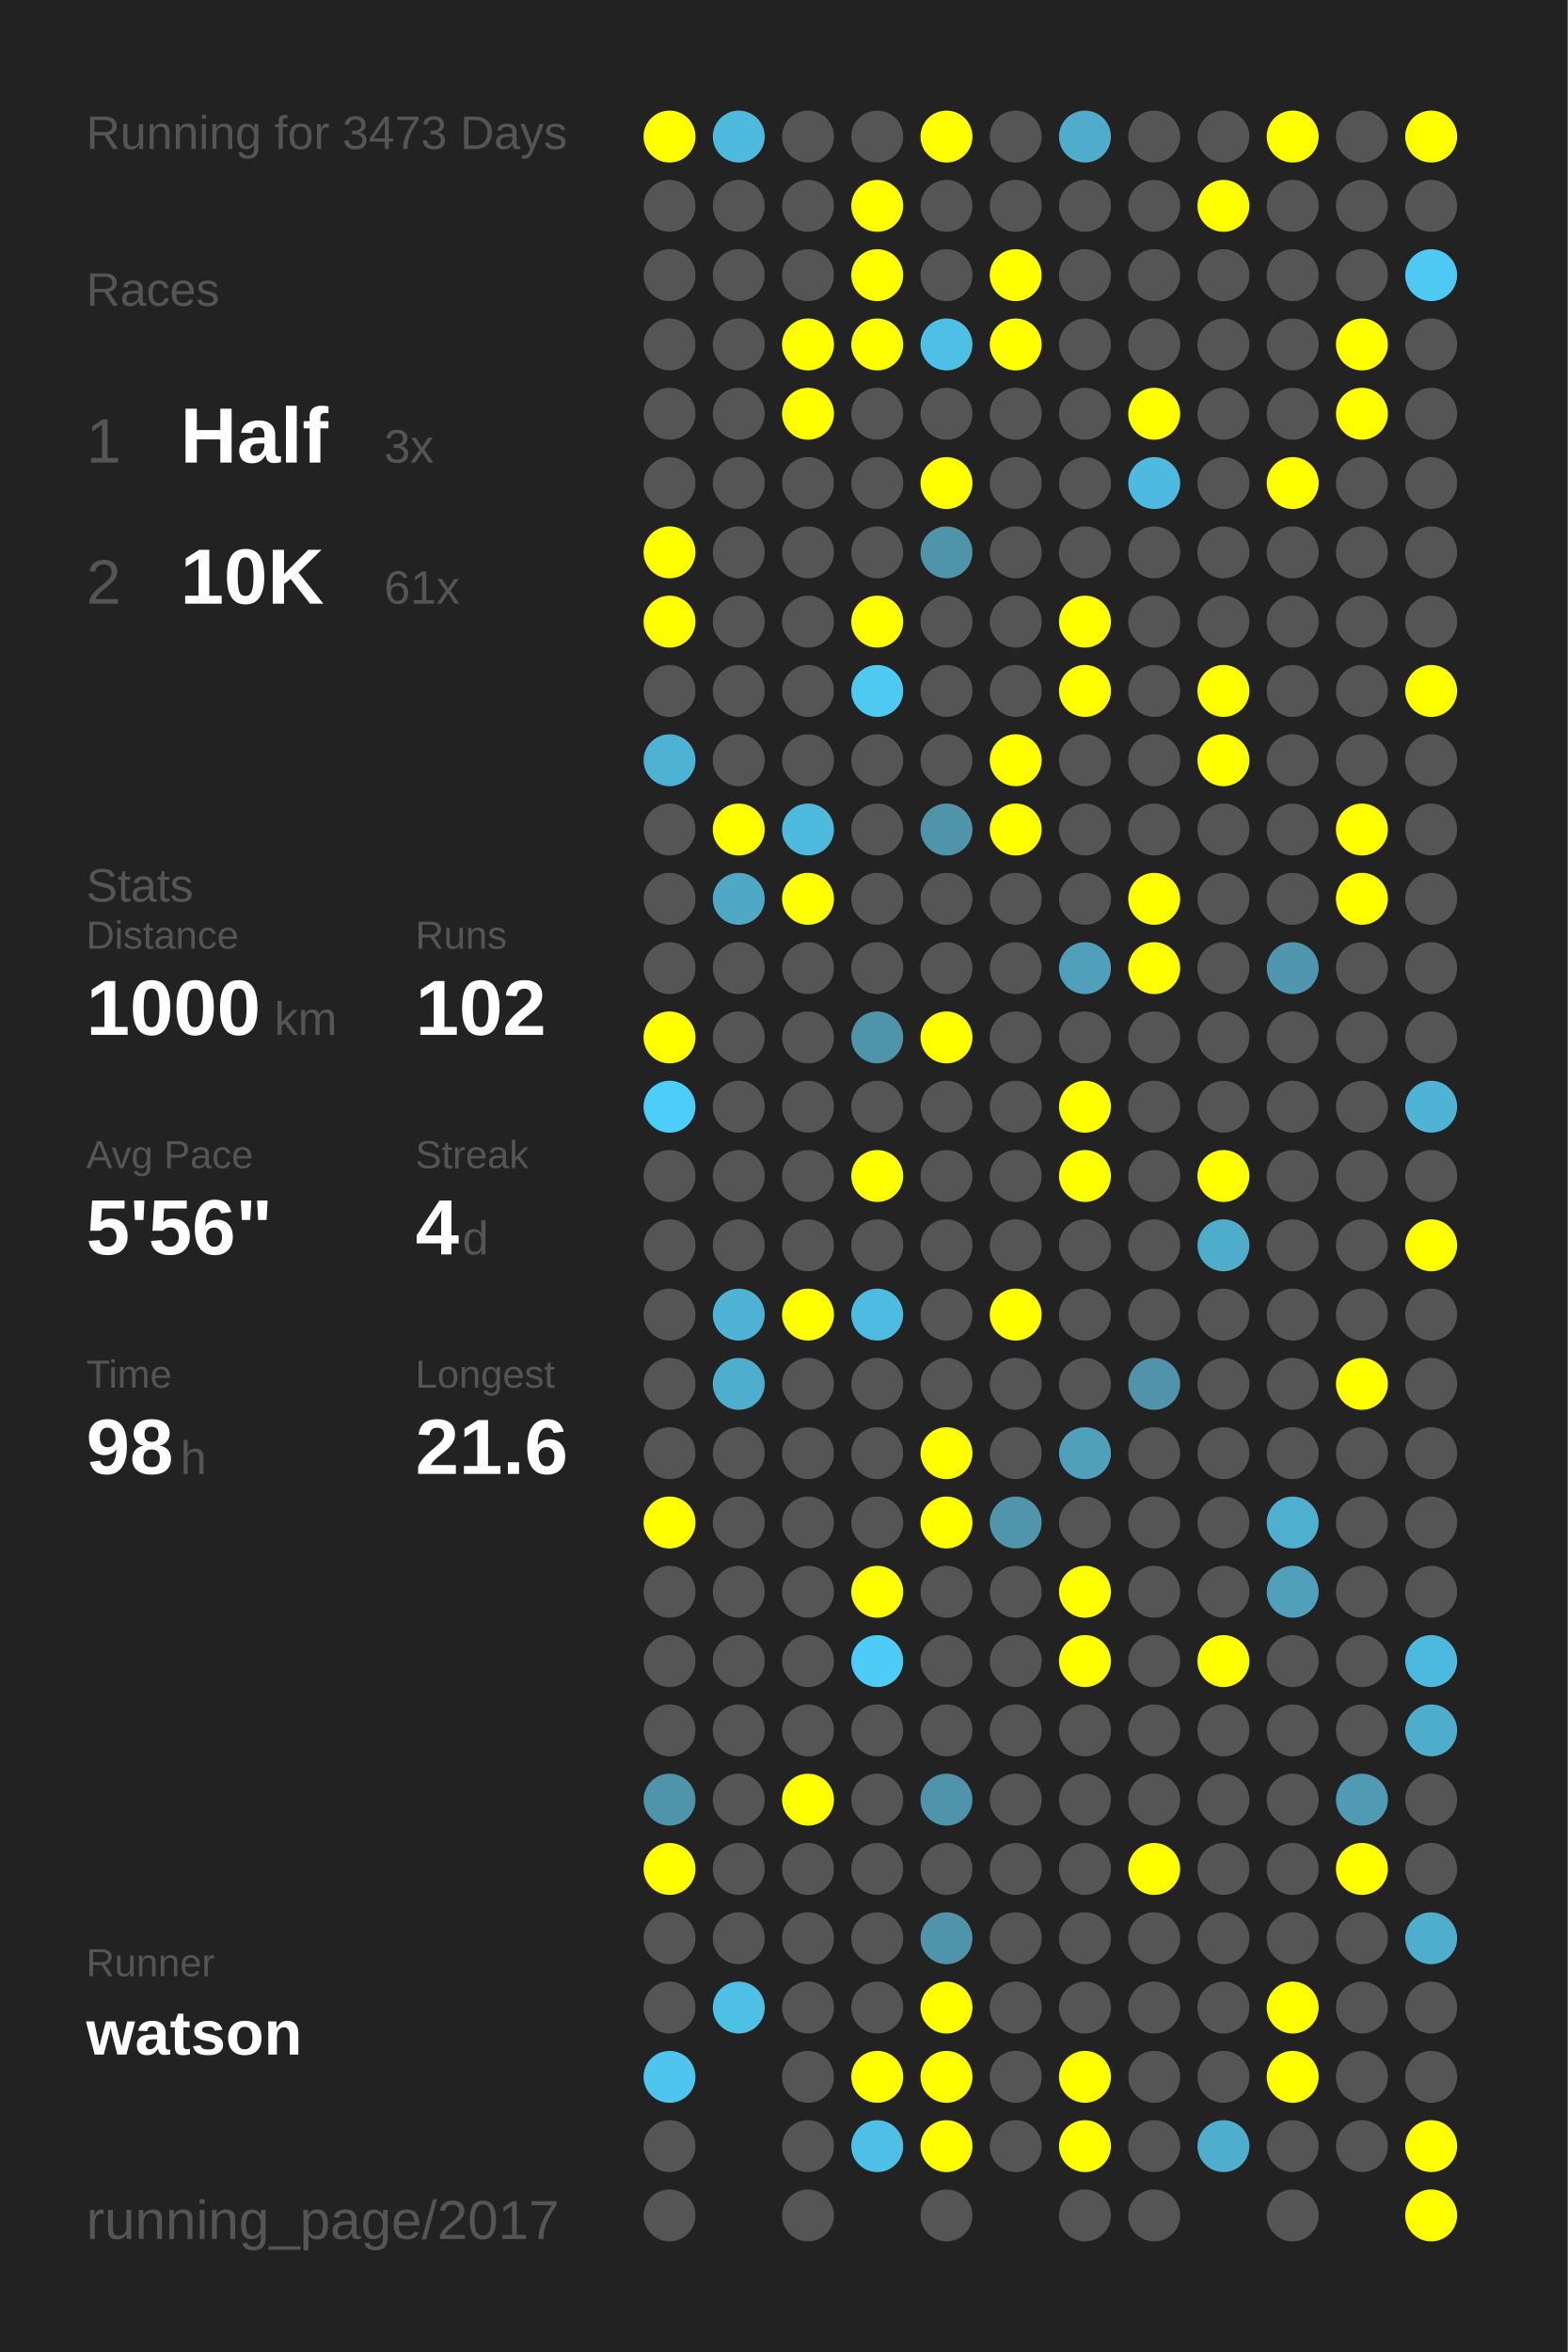
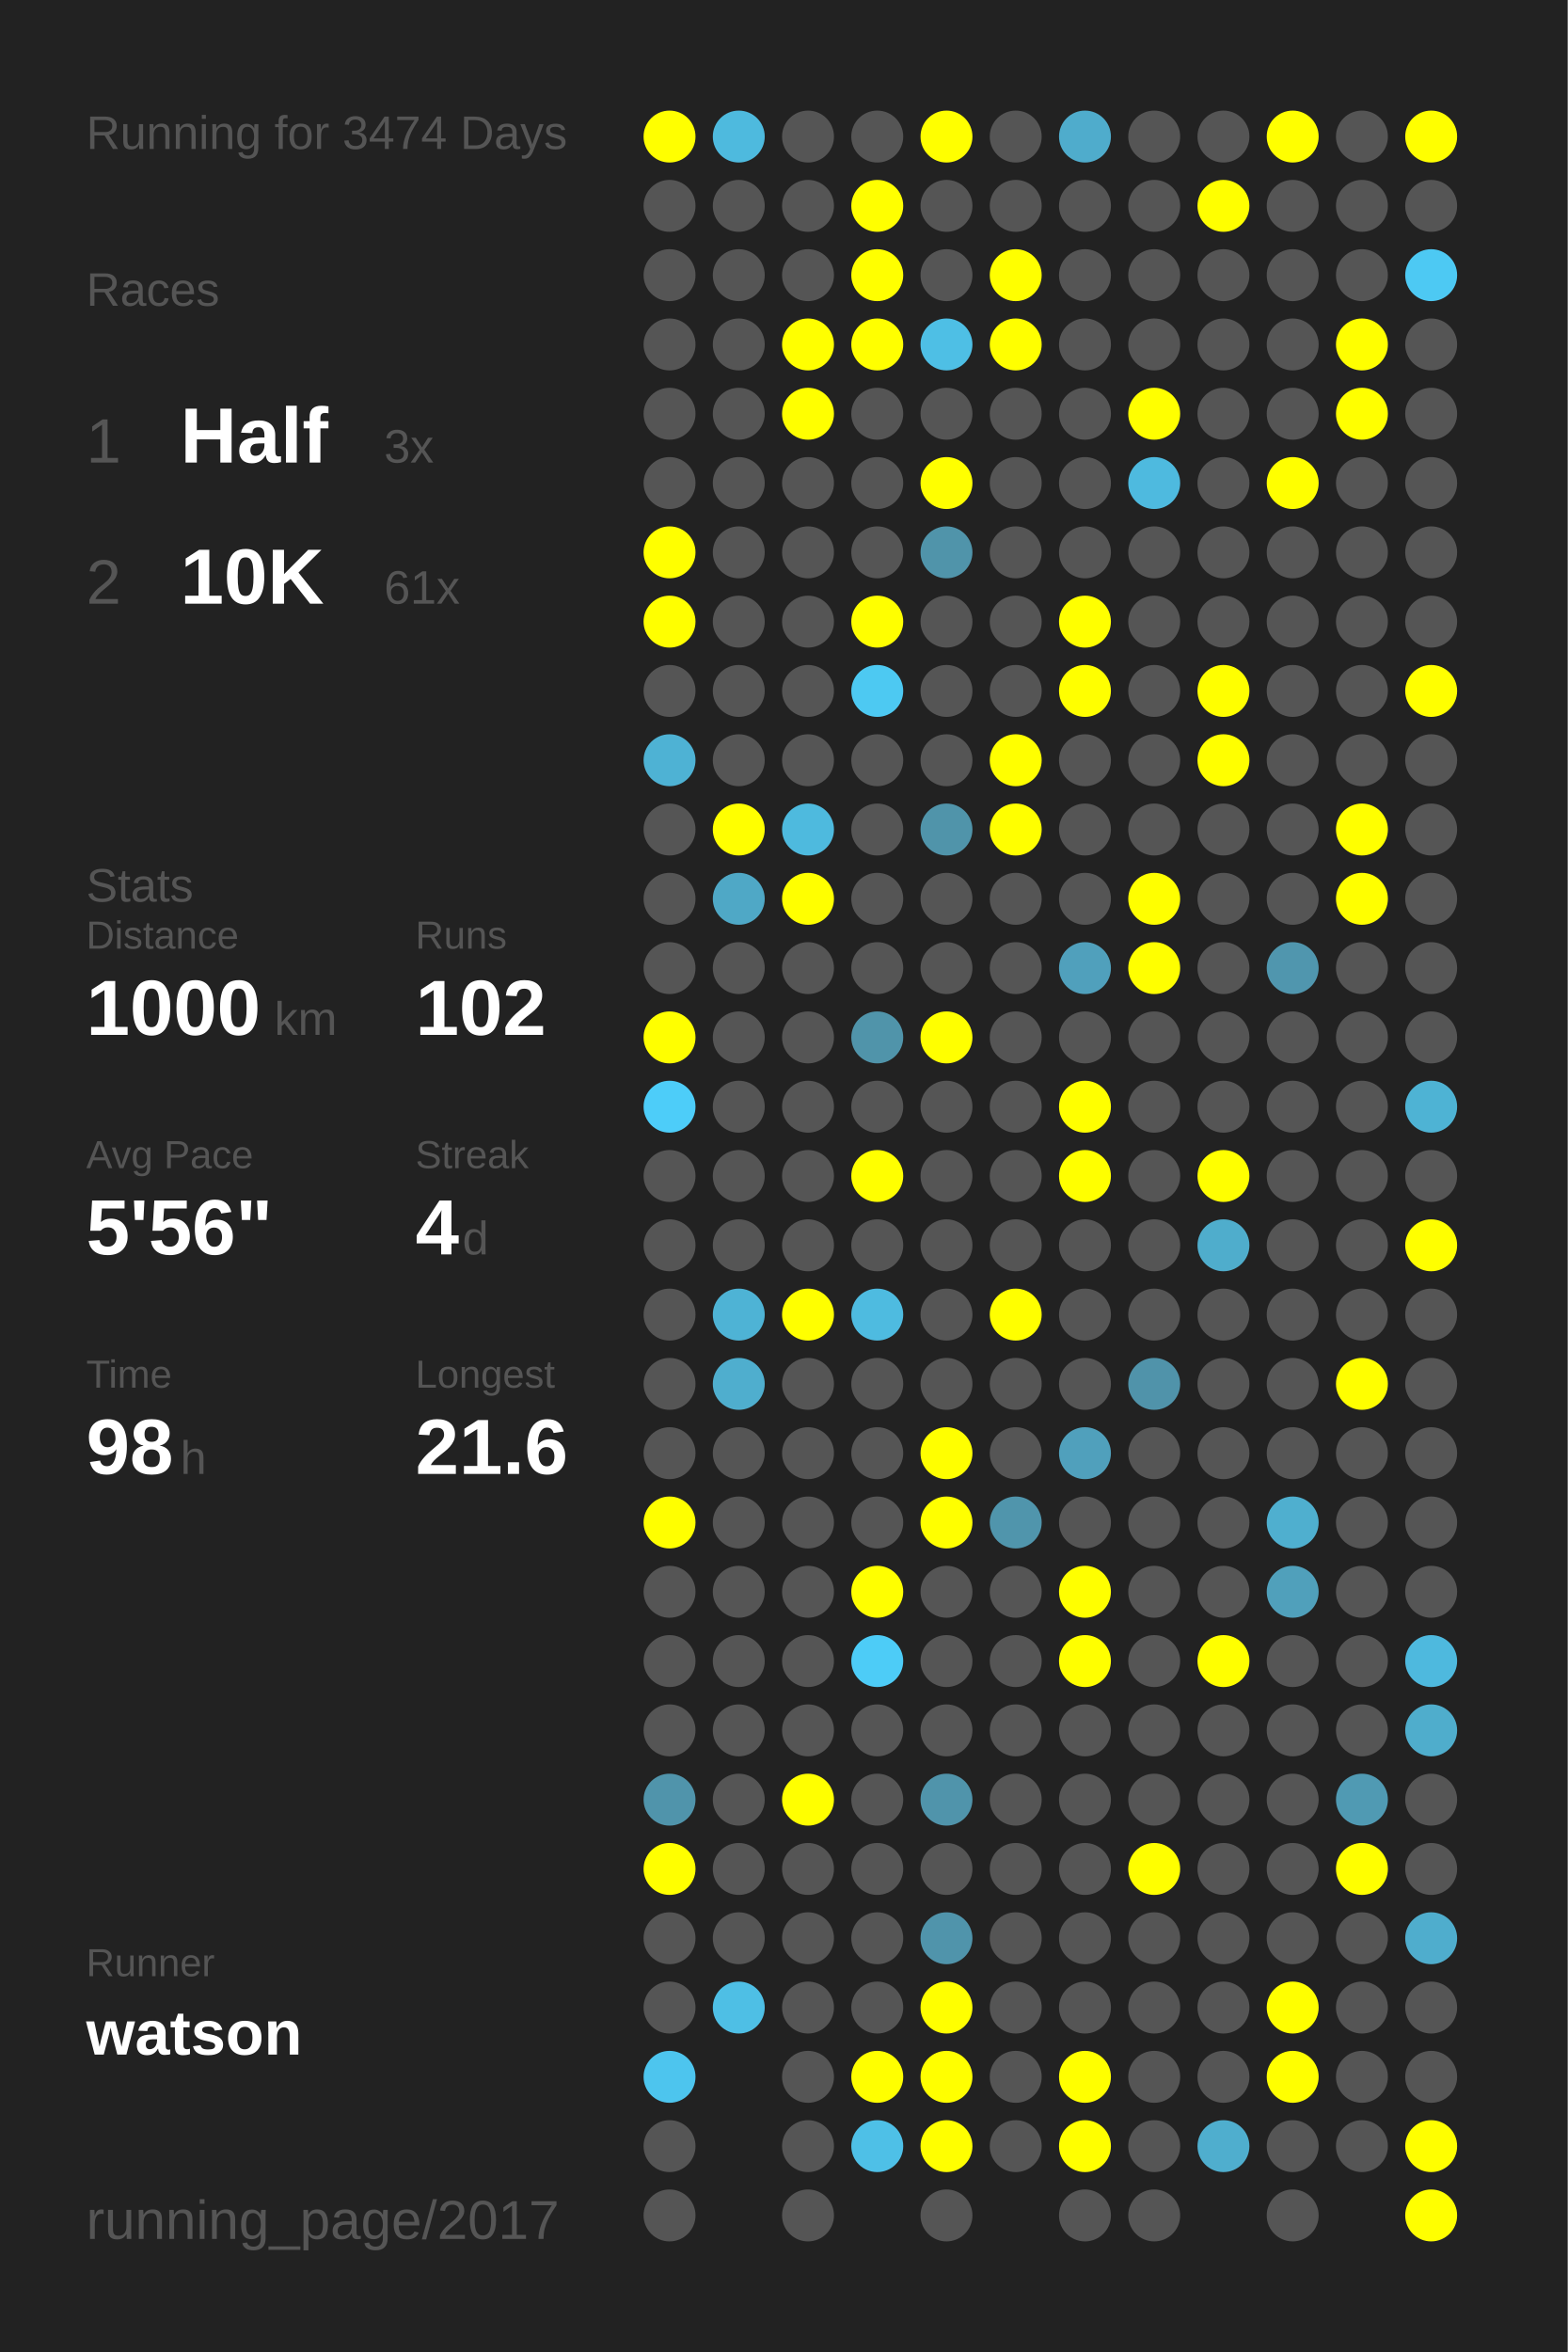
<svg xmlns="http://www.w3.org/2000/svg" baseProfile="full" height="300mm" version="1.1" viewBox="0,0,200,300" width="200mm">
  <defs />
  <rect fill="#222222" height="300" width="200" x="0" y="0" />
-   <text fill="#555555" style="font-size:6px; font-family:Arial;" x="11" y="19">Running for 3473 Days</text>
+   <text fill="#555555" style="font-size:6px; font-family:Arial;" x="11" y="19">Running for 3474 Days</text>
  <text fill="#555555" style="font-size:6px; font-family:Arial;" x="11" y="39">Races</text>
  <text fill="#555555" style="font-size:8px; font-family:Arial;" x="11" y="59">1</text>
  <text fill="#FFFFFF" style="font-size:10px; font-family:Arial; font-weight:bold;" x="23" y="59">Half</text>
  <text fill="#555555" style="font-size:6px; font-family:Arial;" x="49" y="59">3x</text>
  <text fill="#555555" style="font-size:8px; font-family:Arial;" x="11" y="77">2</text>
  <text fill="#FFFFFF" style="font-size:10px; font-family:Arial; font-weight:bold;" x="23" y="77">10K</text>
  <text fill="#555555" style="font-size:6px; font-family:Arial;" x="49" y="77">61x</text>
  <text fill="#555555" style="font-size:6px; font-family:Arial;" x="11" y="115">Stats</text>
  <text fill="#555555" style="font-size:5px; font-family:Arial;" x="11" y="121">Distance</text>
  <text fill="#FFFFFF" style="font-size:10px; font-family:Arial; font-weight:bold;" x="11" y="132">1000</text>
  <text fill="#555555" style="font-size:6px; font-family:Arial;" x="35" y="132">km</text>
  <text fill="#555555" style="font-size:5px; font-family:Arial;" x="53" y="121">Runs</text>
  <text fill="#FFFFFF" style="font-size:10px; font-family:Arial; font-weight:bold;" x="53" y="132">102</text>
  <text fill="#555555" style="font-size:5px; font-family:Arial;" x="11" y="149">Avg Pace</text>
  <text fill="#FFFFFF" style="font-size:10px; font-family:Arial; font-weight:bold;" x="11" y="160">5'56"</text>
  <text fill="#555555" style="font-size:5px; font-family:Arial;" x="53" y="149">Streak</text>
  <text fill="#FFFFFF" style="font-size:10px; font-family:Arial; font-weight:bold;" x="53" y="160">4</text>
  <text fill="#555555" style="font-size:6px; font-family:Arial;" x="59" y="160">d</text>
  <text fill="#555555" style="font-size:5px; font-family:Arial;" x="11" y="177">Time</text>
  <text fill="#FFFFFF" style="font-size:10px; font-family:Arial; font-weight:bold;" x="11" y="188">98</text>
  <text fill="#555555" style="font-size:6px; font-family:Arial;" x="23" y="188">h</text>
  <text fill="#555555" style="font-size:5px; font-family:Arial;" x="53" y="177">Longest</text>
  <text fill="#FFFFFF" style="font-size:10px; font-family:Arial; font-weight:bold;" x="53" y="188">21.6</text>
  <text fill="#555555" style="font-size:5px; font-family:Arial;" x="11" y="252.065">Runner</text>
  <text fill="#FFFFFF" style="font-size:8px; font-family:Arial; font-weight:bold;" x="11" y="262.065">watson</text>
  <text fill="#555555" style="font-size:7px; font-family:Arial;" x="11" y="285.581">running_page/2017</text>
  <circle cx="85.417" cy="17.419" fill="#FFFF00" r="3.312" />
  <circle cx="85.417" cy="26.258" fill="#555555" r="3.312" />
  <circle cx="85.417" cy="35.097" fill="#555555" r="3.312" />
  <circle cx="85.417" cy="43.935" fill="#555555" r="3.312" />
  <circle cx="85.417" cy="52.774" fill="#555555" r="3.312" />
  <circle cx="85.417" cy="61.613" fill="#555555" r="3.312" />
  <circle cx="85.417" cy="70.452" fill="#FFFF00" r="3.312" />
  <circle cx="85.417" cy="79.29" fill="#FFFF00" r="3.312" />
  <circle cx="85.417" cy="88.129" fill="#555555" r="3.312" />
  <circle cx="85.417" cy="96.968" fill="#4eb2d4" r="3.312" />
  <circle cx="85.417" cy="105.806" fill="#555555" r="3.312" />
  <circle cx="85.417" cy="114.645" fill="#555555" r="3.312" />
  <circle cx="85.417" cy="123.484" fill="#555555" r="3.312" />
  <circle cx="85.417" cy="132.323" fill="#FFFF00" r="3.312" />
  <circle cx="85.417" cy="141.161" fill="#4dcdf9" r="3.312" />
  <circle cx="85.417" cy="150" fill="#555555" r="3.312" />
  <circle cx="85.417" cy="158.839" fill="#555555" r="3.312" />
  <circle cx="85.417" cy="167.677" fill="#555555" r="3.312" />
  <circle cx="85.417" cy="176.516" fill="#555555" r="3.312" />
  <circle cx="85.417" cy="185.355" fill="#555555" r="3.312" />
  <circle cx="85.417" cy="194.194" fill="#FFFF00" r="3.312" />
  <circle cx="85.417" cy="203.032" fill="#555555" r="3.312" />
  <circle cx="85.417" cy="211.871" fill="#555555" r="3.312" />
  <circle cx="85.417" cy="220.71" fill="#555555" r="3.312" />
  <circle cx="85.417" cy="229.548" fill="#5094ab" r="3.312" />
  <circle cx="85.417" cy="238.387" fill="#FFFF00" r="3.312" />
  <circle cx="85.417" cy="247.226" fill="#555555" r="3.312" />
  <circle cx="85.417" cy="256.065" fill="#555555" r="3.312" />
  <circle cx="85.417" cy="264.903" fill="#4dc5ee" r="3.312" />
  <circle cx="85.417" cy="273.742" fill="#555555" r="3.312" />
  <circle cx="85.417" cy="282.581" fill="#555555" r="3.312" />
  <circle cx="94.25" cy="17.419" fill="#4ebade" r="3.312" />
  <circle cx="94.25" cy="26.258" fill="#555555" r="3.312" />
  <circle cx="94.25" cy="35.097" fill="#555555" r="3.312" />
  <circle cx="94.25" cy="43.935" fill="#555555" r="3.312" />
  <circle cx="94.25" cy="52.774" fill="#555555" r="3.312" />
  <circle cx="94.25" cy="61.613" fill="#555555" r="3.312" />
  <circle cx="94.25" cy="70.452" fill="#555555" r="3.312" />
  <circle cx="94.25" cy="79.29" fill="#555555" r="3.312" />
  <circle cx="94.25" cy="88.129" fill="#555555" r="3.312" />
  <circle cx="94.25" cy="96.968" fill="#555555" r="3.312" />
  <circle cx="94.25" cy="105.806" fill="#FFFF00" r="3.312" />
  <circle cx="94.25" cy="114.645" fill="#4fa8c6" r="3.312" />
  <circle cx="94.25" cy="123.484" fill="#555555" r="3.312" />
  <circle cx="94.25" cy="132.323" fill="#555555" r="3.312" />
  <circle cx="94.25" cy="141.161" fill="#555555" r="3.312" />
  <circle cx="94.25" cy="150" fill="#555555" r="3.312" />
  <circle cx="94.25" cy="158.839" fill="#555555" r="3.312" />
  <circle cx="94.25" cy="167.677" fill="#4eb3d5" r="3.312" />
  <circle cx="94.25" cy="176.516" fill="#4faece" r="3.312" />
  <circle cx="94.25" cy="185.355" fill="#555555" r="3.312" />
  <circle cx="94.25" cy="194.194" fill="#555555" r="3.312" />
  <circle cx="94.25" cy="203.032" fill="#555555" r="3.312" />
  <circle cx="94.25" cy="211.871" fill="#555555" r="3.312" />
  <circle cx="94.25" cy="220.71" fill="#555555" r="3.312" />
  <circle cx="94.25" cy="229.548" fill="#555555" r="3.312" />
  <circle cx="94.25" cy="238.387" fill="#555555" r="3.312" />
  <circle cx="94.25" cy="247.226" fill="#555555" r="3.312" />
  <circle cx="94.25" cy="256.065" fill="#4ebfe5" r="3.312" />
  <circle cx="103.083" cy="17.419" fill="#555555" r="3.312" />
  <circle cx="103.083" cy="26.258" fill="#555555" r="3.312" />
  <circle cx="103.083" cy="35.097" fill="#555555" r="3.312" />
  <circle cx="103.083" cy="43.935" fill="#FFFF00" r="3.312" />
  <circle cx="103.083" cy="52.774" fill="#FFFF00" r="3.312" />
  <circle cx="103.083" cy="61.613" fill="#555555" r="3.312" />
  <circle cx="103.083" cy="70.452" fill="#555555" r="3.312" />
  <circle cx="103.083" cy="79.29" fill="#555555" r="3.312" />
  <circle cx="103.083" cy="88.129" fill="#555555" r="3.312" />
  <circle cx="103.083" cy="96.968" fill="#555555" r="3.312" />
  <circle cx="103.083" cy="105.806" fill="#4ebade" r="3.312" />
  <circle cx="103.083" cy="114.645" fill="#FFFF00" r="3.312" />
  <circle cx="103.083" cy="123.484" fill="#555555" r="3.312" />
  <circle cx="103.083" cy="132.323" fill="#555555" r="3.312" />
  <circle cx="103.083" cy="141.161" fill="#555555" r="3.312" />
  <circle cx="103.083" cy="150" fill="#555555" r="3.312" />
  <circle cx="103.083" cy="158.839" fill="#555555" r="3.312" />
  <circle cx="103.083" cy="167.677" fill="#FFFF00" r="3.312" />
  <circle cx="103.083" cy="176.516" fill="#555555" r="3.312" />
  <circle cx="103.083" cy="185.355" fill="#555555" r="3.312" />
  <circle cx="103.083" cy="194.194" fill="#555555" r="3.312" />
  <circle cx="103.083" cy="203.032" fill="#555555" r="3.312" />
  <circle cx="103.083" cy="211.871" fill="#555555" r="3.312" />
  <circle cx="103.083" cy="220.71" fill="#555555" r="3.312" />
  <circle cx="103.083" cy="229.548" fill="#FFFF00" r="3.312" />
  <circle cx="103.083" cy="238.387" fill="#555555" r="3.312" />
  <circle cx="103.083" cy="247.226" fill="#555555" r="3.312" />
  <circle cx="103.083" cy="256.065" fill="#555555" r="3.312" />
  <circle cx="103.083" cy="264.903" fill="#555555" r="3.312" />
  <circle cx="103.083" cy="273.742" fill="#555555" r="3.312" />
  <circle cx="103.083" cy="282.581" fill="#555555" r="3.312" />
  <circle cx="111.917" cy="17.419" fill="#555555" r="3.312" />
  <circle cx="111.917" cy="26.258" fill="#FFFF00" r="3.312" />
  <circle cx="111.917" cy="35.097" fill="#FFFF00" r="3.312" />
  <circle cx="111.917" cy="43.935" fill="#FFFF00" r="3.312" />
  <circle cx="111.917" cy="52.774" fill="#555555" r="3.312" />
  <circle cx="111.917" cy="61.613" fill="#555555" r="3.312" />
  <circle cx="111.917" cy="70.452" fill="#555555" r="3.312" />
  <circle cx="111.917" cy="79.29" fill="#FFFF00" r="3.312" />
  <circle cx="111.917" cy="88.129" fill="#4dc9f2" r="3.312" />
  <circle cx="111.917" cy="96.968" fill="#555555" r="3.312" />
  <circle cx="111.917" cy="105.806" fill="#555555" r="3.312" />
  <circle cx="111.917" cy="114.645" fill="#555555" r="3.312" />
  <circle cx="111.917" cy="123.484" fill="#555555" r="3.312" />
  <circle cx="111.917" cy="132.323" fill="#5094aa" r="3.312" />
  <circle cx="111.917" cy="141.161" fill="#555555" r="3.312" />
  <circle cx="111.917" cy="150" fill="#FFFF00" r="3.312" />
  <circle cx="111.917" cy="158.839" fill="#555555" r="3.312" />
  <circle cx="111.917" cy="167.677" fill="#4ebbe0" r="3.312" />
  <circle cx="111.917" cy="176.516" fill="#555555" r="3.312" />
  <circle cx="111.917" cy="185.355" fill="#555555" r="3.312" />
  <circle cx="111.917" cy="194.194" fill="#555555" r="3.312" />
  <circle cx="111.917" cy="203.032" fill="#FFFF00" r="3.312" />
  <circle cx="111.917" cy="211.871" fill="#4dccf7" r="3.312" />
  <circle cx="111.917" cy="220.71" fill="#555555" r="3.312" />
  <circle cx="111.917" cy="229.548" fill="#555555" r="3.312" />
  <circle cx="111.917" cy="238.387" fill="#555555" r="3.312" />
  <circle cx="111.917" cy="247.226" fill="#555555" r="3.312" />
  <circle cx="111.917" cy="256.065" fill="#555555" r="3.312" />
  <circle cx="111.917" cy="264.903" fill="#FFFF00" r="3.312" />
  <circle cx="111.917" cy="273.742" fill="#4ec0e7" r="3.312" />
  <circle cx="120.75" cy="17.419" fill="#FFFF00" r="3.312" />
  <circle cx="120.75" cy="26.258" fill="#555555" r="3.312" />
  <circle cx="120.75" cy="35.097" fill="#555555" r="3.312" />
  <circle cx="120.75" cy="43.935" fill="#4ebfe5" r="3.312" />
  <circle cx="120.75" cy="52.774" fill="#555555" r="3.312" />
  <circle cx="120.75" cy="61.613" fill="#FFFF00" r="3.312" />
  <circle cx="120.75" cy="70.452" fill="#5094aa" r="3.312" />
  <circle cx="120.75" cy="79.29" fill="#555555" r="3.312" />
  <circle cx="120.75" cy="88.129" fill="#555555" r="3.312" />
  <circle cx="120.75" cy="96.968" fill="#555555" r="3.312" />
  <circle cx="120.75" cy="105.806" fill="#5094aa" r="3.312" />
  <circle cx="120.75" cy="114.645" fill="#555555" r="3.312" />
  <circle cx="120.75" cy="123.484" fill="#555555" r="3.312" />
  <circle cx="120.75" cy="132.323" fill="#FFFF00" r="3.312" />
  <circle cx="120.75" cy="141.161" fill="#555555" r="3.312" />
  <circle cx="120.75" cy="150" fill="#555555" r="3.312" />
  <circle cx="120.75" cy="158.839" fill="#555555" r="3.312" />
  <circle cx="120.75" cy="167.677" fill="#555555" r="3.312" />
  <circle cx="120.75" cy="176.516" fill="#555555" r="3.312" />
  <circle cx="120.75" cy="185.355" fill="#FFFF00" r="3.312" />
  <circle cx="120.75" cy="194.194" fill="#FFFF00" r="3.312" />
  <circle cx="120.75" cy="203.032" fill="#555555" r="3.312" />
  <circle cx="120.75" cy="211.871" fill="#555555" r="3.312" />
  <circle cx="120.75" cy="220.71" fill="#555555" r="3.312" />
  <circle cx="120.75" cy="229.548" fill="#5094ab" r="3.312" />
  <circle cx="120.75" cy="238.387" fill="#555555" r="3.312" />
  <circle cx="120.75" cy="247.226" fill="#5094ab" r="3.312" />
  <circle cx="120.75" cy="256.065" fill="#FFFF00" r="3.312" />
  <circle cx="120.75" cy="264.903" fill="#FFFF00" r="3.312" />
  <circle cx="120.75" cy="273.742" fill="#FFFF00" r="3.312" />
  <circle cx="120.75" cy="282.581" fill="#555555" r="3.312" />
  <circle cx="129.583" cy="17.419" fill="#555555" r="3.312" />
  <circle cx="129.583" cy="26.258" fill="#555555" r="3.312" />
  <circle cx="129.583" cy="35.097" fill="#FFFF00" r="3.312" />
  <circle cx="129.583" cy="43.935" fill="#FFFF00" r="3.312" />
  <circle cx="129.583" cy="52.774" fill="#555555" r="3.312" />
  <circle cx="129.583" cy="61.613" fill="#555555" r="3.312" />
  <circle cx="129.583" cy="70.452" fill="#555555" r="3.312" />
  <circle cx="129.583" cy="79.29" fill="#555555" r="3.312" />
  <circle cx="129.583" cy="88.129" fill="#555555" r="3.312" />
  <circle cx="129.583" cy="96.968" fill="#FFFF00" r="3.312" />
  <circle cx="129.583" cy="105.806" fill="#FFFF00" r="3.312" />
  <circle cx="129.583" cy="114.645" fill="#555555" r="3.312" />
  <circle cx="129.583" cy="123.484" fill="#555555" r="3.312" />
  <circle cx="129.583" cy="132.323" fill="#555555" r="3.312" />
  <circle cx="129.583" cy="141.161" fill="#555555" r="3.312" />
  <circle cx="129.583" cy="150" fill="#555555" r="3.312" />
  <circle cx="129.583" cy="158.839" fill="#555555" r="3.312" />
  <circle cx="129.583" cy="167.677" fill="#FFFF00" r="3.312" />
  <circle cx="129.583" cy="176.516" fill="#555555" r="3.312" />
  <circle cx="129.583" cy="185.355" fill="#555555" r="3.312" />
  <circle cx="129.583" cy="194.194" fill="#5095ac" r="3.312" />
  <circle cx="129.583" cy="203.032" fill="#555555" r="3.312" />
  <circle cx="129.583" cy="211.871" fill="#555555" r="3.312" />
  <circle cx="129.583" cy="220.71" fill="#555555" r="3.312" />
  <circle cx="129.583" cy="229.548" fill="#555555" r="3.312" />
  <circle cx="129.583" cy="238.387" fill="#555555" r="3.312" />
  <circle cx="129.583" cy="247.226" fill="#555555" r="3.312" />
  <circle cx="129.583" cy="256.065" fill="#555555" r="3.312" />
  <circle cx="129.583" cy="264.903" fill="#555555" r="3.312" />
  <circle cx="129.583" cy="273.742" fill="#555555" r="3.312" />
  <circle cx="138.417" cy="17.419" fill="#4faccc" r="3.312" />
  <circle cx="138.417" cy="26.258" fill="#555555" r="3.312" />
  <circle cx="138.417" cy="35.097" fill="#555555" r="3.312" />
  <circle cx="138.417" cy="43.935" fill="#555555" r="3.312" />
  <circle cx="138.417" cy="52.774" fill="#555555" r="3.312" />
  <circle cx="138.417" cy="61.613" fill="#555555" r="3.312" />
  <circle cx="138.417" cy="70.452" fill="#555555" r="3.312" />
  <circle cx="138.417" cy="79.29" fill="#FFFF00" r="3.312" />
  <circle cx="138.417" cy="88.129" fill="#FFFF00" r="3.312" />
  <circle cx="138.417" cy="96.968" fill="#555555" r="3.312" />
  <circle cx="138.417" cy="105.806" fill="#555555" r="3.312" />
  <circle cx="138.417" cy="114.645" fill="#555555" r="3.312" />
  <circle cx="138.417" cy="123.484" fill="#50a0bc" r="3.312" />
  <circle cx="138.417" cy="132.323" fill="#555555" r="3.312" />
  <circle cx="138.417" cy="141.161" fill="#FFFF00" r="3.312" />
  <circle cx="138.417" cy="150" fill="#FFFF00" r="3.312" />
  <circle cx="138.417" cy="158.839" fill="#555555" r="3.312" />
  <circle cx="138.417" cy="167.677" fill="#555555" r="3.312" />
  <circle cx="138.417" cy="176.516" fill="#555555" r="3.312" />
  <circle cx="138.417" cy="185.355" fill="#50a0bc" r="3.312" />
  <circle cx="138.417" cy="194.194" fill="#555555" r="3.312" />
  <circle cx="138.417" cy="203.032" fill="#FFFF00" r="3.312" />
  <circle cx="138.417" cy="211.871" fill="#FFFF00" r="3.312" />
  <circle cx="138.417" cy="220.71" fill="#555555" r="3.312" />
  <circle cx="138.417" cy="229.548" fill="#555555" r="3.312" />
  <circle cx="138.417" cy="238.387" fill="#555555" r="3.312" />
  <circle cx="138.417" cy="247.226" fill="#555555" r="3.312" />
  <circle cx="138.417" cy="256.065" fill="#555555" r="3.312" />
  <circle cx="138.417" cy="264.903" fill="#FFFF00" r="3.312" />
  <circle cx="138.417" cy="273.742" fill="#FFFF00" r="3.312" />
  <circle cx="138.417" cy="282.581" fill="#555555" r="3.312" />
  <circle cx="147.25" cy="17.419" fill="#555555" r="3.312" />
  <circle cx="147.25" cy="26.258" fill="#555555" r="3.312" />
  <circle cx="147.25" cy="35.097" fill="#555555" r="3.312" />
  <circle cx="147.25" cy="43.935" fill="#555555" r="3.312" />
  <circle cx="147.25" cy="52.774" fill="#FFFF00" r="3.312" />
  <circle cx="147.25" cy="61.613" fill="#4ebadf" r="3.312" />
  <circle cx="147.25" cy="70.452" fill="#555555" r="3.312" />
  <circle cx="147.25" cy="79.29" fill="#555555" r="3.312" />
  <circle cx="147.25" cy="88.129" fill="#555555" r="3.312" />
  <circle cx="147.25" cy="96.968" fill="#555555" r="3.312" />
  <circle cx="147.25" cy="105.806" fill="#555555" r="3.312" />
  <circle cx="147.25" cy="114.645" fill="#FFFF00" r="3.312" />
  <circle cx="147.25" cy="123.484" fill="#FFFF00" r="3.312" />
  <circle cx="147.25" cy="132.323" fill="#555555" r="3.312" />
  <circle cx="147.25" cy="141.161" fill="#555555" r="3.312" />
  <circle cx="147.25" cy="150" fill="#555555" r="3.312" />
  <circle cx="147.25" cy="158.839" fill="#555555" r="3.312" />
  <circle cx="147.25" cy="167.677" fill="#555555" r="3.312" />
  <circle cx="147.25" cy="176.516" fill="#5093aa" r="3.312" />
  <circle cx="147.25" cy="185.355" fill="#555555" r="3.312" />
  <circle cx="147.25" cy="194.194" fill="#555555" r="3.312" />
  <circle cx="147.25" cy="203.032" fill="#555555" r="3.312" />
  <circle cx="147.25" cy="211.871" fill="#555555" r="3.312" />
  <circle cx="147.25" cy="220.71" fill="#555555" r="3.312" />
  <circle cx="147.25" cy="229.548" fill="#555555" r="3.312" />
  <circle cx="147.25" cy="238.387" fill="#FFFF00" r="3.312" />
  <circle cx="147.25" cy="247.226" fill="#555555" r="3.312" />
  <circle cx="147.25" cy="256.065" fill="#555555" r="3.312" />
  <circle cx="147.25" cy="264.903" fill="#555555" r="3.312" />
  <circle cx="147.25" cy="273.742" fill="#555555" r="3.312" />
  <circle cx="147.25" cy="282.581" fill="#555555" r="3.312" />
  <circle cx="156.083" cy="17.419" fill="#555555" r="3.312" />
  <circle cx="156.083" cy="26.258" fill="#FFFF00" r="3.312" />
  <circle cx="156.083" cy="35.097" fill="#555555" r="3.312" />
  <circle cx="156.083" cy="43.935" fill="#555555" r="3.312" />
  <circle cx="156.083" cy="52.774" fill="#555555" r="3.312" />
  <circle cx="156.083" cy="61.613" fill="#555555" r="3.312" />
  <circle cx="156.083" cy="70.452" fill="#555555" r="3.312" />
  <circle cx="156.083" cy="79.29" fill="#555555" r="3.312" />
  <circle cx="156.083" cy="88.129" fill="#FFFF00" r="3.312" />
  <circle cx="156.083" cy="96.968" fill="#FFFF00" r="3.312" />
  <circle cx="156.083" cy="105.806" fill="#555555" r="3.312" />
  <circle cx="156.083" cy="114.645" fill="#555555" r="3.312" />
  <circle cx="156.083" cy="123.484" fill="#555555" r="3.312" />
  <circle cx="156.083" cy="132.323" fill="#555555" r="3.312" />
  <circle cx="156.083" cy="141.161" fill="#555555" r="3.312" />
  <circle cx="156.083" cy="150" fill="#FFFF00" r="3.312" />
  <circle cx="156.083" cy="158.839" fill="#4fadcc" r="3.312" />
  <circle cx="156.083" cy="167.677" fill="#555555" r="3.312" />
  <circle cx="156.083" cy="176.516" fill="#555555" r="3.312" />
  <circle cx="156.083" cy="185.355" fill="#555555" r="3.312" />
  <circle cx="156.083" cy="194.194" fill="#555555" r="3.312" />
  <circle cx="156.083" cy="203.032" fill="#555555" r="3.312" />
  <circle cx="156.083" cy="211.871" fill="#FFFF00" r="3.312" />
  <circle cx="156.083" cy="220.71" fill="#555555" r="3.312" />
  <circle cx="156.083" cy="229.548" fill="#555555" r="3.312" />
  <circle cx="156.083" cy="238.387" fill="#555555" r="3.312" />
  <circle cx="156.083" cy="247.226" fill="#555555" r="3.312" />
  <circle cx="156.083" cy="256.065" fill="#555555" r="3.312" />
  <circle cx="156.083" cy="264.903" fill="#555555" r="3.312" />
  <circle cx="156.083" cy="273.742" fill="#4faece" r="3.312" />
  <circle cx="164.917" cy="17.419" fill="#FFFF00" r="3.312" />
  <circle cx="164.917" cy="26.258" fill="#555555" r="3.312" />
  <circle cx="164.917" cy="35.097" fill="#555555" r="3.312" />
  <circle cx="164.917" cy="43.935" fill="#555555" r="3.312" />
  <circle cx="164.917" cy="52.774" fill="#555555" r="3.312" />
  <circle cx="164.917" cy="61.613" fill="#FFFF00" r="3.312" />
  <circle cx="164.917" cy="70.452" fill="#555555" r="3.312" />
  <circle cx="164.917" cy="79.29" fill="#555555" r="3.312" />
  <circle cx="164.917" cy="88.129" fill="#555555" r="3.312" />
  <circle cx="164.917" cy="96.968" fill="#555555" r="3.312" />
  <circle cx="164.917" cy="105.806" fill="#555555" r="3.312" />
  <circle cx="164.917" cy="114.645" fill="#555555" r="3.312" />
  <circle cx="164.917" cy="123.484" fill="#5096ae" r="3.312" />
  <circle cx="164.917" cy="132.323" fill="#555555" r="3.312" />
  <circle cx="164.917" cy="141.161" fill="#555555" r="3.312" />
  <circle cx="164.917" cy="150" fill="#555555" r="3.312" />
  <circle cx="164.917" cy="158.839" fill="#555555" r="3.312" />
  <circle cx="164.917" cy="167.677" fill="#555555" r="3.312" />
  <circle cx="164.917" cy="176.516" fill="#555555" r="3.312" />
  <circle cx="164.917" cy="185.355" fill="#555555" r="3.312" />
  <circle cx="164.917" cy="194.194" fill="#4fafcf" r="3.312" />
  <circle cx="164.917" cy="203.032" fill="#50a0bb" r="3.312" />
  <circle cx="164.917" cy="211.871" fill="#555555" r="3.312" />
  <circle cx="164.917" cy="220.71" fill="#555555" r="3.312" />
  <circle cx="164.917" cy="229.548" fill="#555555" r="3.312" />
  <circle cx="164.917" cy="238.387" fill="#555555" r="3.312" />
  <circle cx="164.917" cy="247.226" fill="#555555" r="3.312" />
  <circle cx="164.917" cy="256.065" fill="#FFFF00" r="3.312" />
  <circle cx="164.917" cy="264.903" fill="#FFFF00" r="3.312" />
  <circle cx="164.917" cy="273.742" fill="#555555" r="3.312" />
  <circle cx="164.917" cy="282.581" fill="#555555" r="3.312" />
  <circle cx="173.75" cy="17.419" fill="#555555" r="3.312" />
  <circle cx="173.75" cy="26.258" fill="#555555" r="3.312" />
  <circle cx="173.75" cy="35.097" fill="#555555" r="3.312" />
  <circle cx="173.75" cy="43.935" fill="#FFFF00" r="3.312" />
  <circle cx="173.75" cy="52.774" fill="#FFFF00" r="3.312" />
  <circle cx="173.75" cy="61.613" fill="#555555" r="3.312" />
  <circle cx="173.75" cy="70.452" fill="#555555" r="3.312" />
  <circle cx="173.75" cy="79.29" fill="#555555" r="3.312" />
  <circle cx="173.75" cy="88.129" fill="#555555" r="3.312" />
  <circle cx="173.75" cy="96.968" fill="#555555" r="3.312" />
  <circle cx="173.75" cy="105.806" fill="#FFFF00" r="3.312" />
  <circle cx="173.75" cy="114.645" fill="#FFFF00" r="3.312" />
  <circle cx="173.75" cy="123.484" fill="#555555" r="3.312" />
  <circle cx="173.75" cy="132.323" fill="#555555" r="3.312" />
  <circle cx="173.75" cy="141.161" fill="#555555" r="3.312" />
  <circle cx="173.75" cy="150" fill="#555555" r="3.312" />
  <circle cx="173.75" cy="158.839" fill="#555555" r="3.312" />
  <circle cx="173.75" cy="167.677" fill="#555555" r="3.312" />
  <circle cx="173.75" cy="176.516" fill="#FFFF00" r="3.312" />
  <circle cx="173.75" cy="185.355" fill="#555555" r="3.312" />
  <circle cx="173.75" cy="194.194" fill="#555555" r="3.312" />
  <circle cx="173.75" cy="203.032" fill="#555555" r="3.312" />
  <circle cx="173.75" cy="211.871" fill="#555555" r="3.312" />
  <circle cx="173.75" cy="220.71" fill="#555555" r="3.312" />
  <circle cx="173.75" cy="229.548" fill="#509ab3" r="3.312" />
  <circle cx="173.75" cy="238.387" fill="#FFFF00" r="3.312" />
  <circle cx="173.75" cy="247.226" fill="#555555" r="3.312" />
  <circle cx="173.75" cy="256.065" fill="#555555" r="3.312" />
  <circle cx="173.75" cy="264.903" fill="#555555" r="3.312" />
  <circle cx="173.75" cy="273.742" fill="#555555" r="3.312" />
  <circle cx="182.583" cy="17.419" fill="#FFFF00" r="3.312" />
  <circle cx="182.583" cy="26.258" fill="#555555" r="3.312" />
  <circle cx="182.583" cy="35.097" fill="#4dc9f3" r="3.312" />
  <circle cx="182.583" cy="43.935" fill="#555555" r="3.312" />
  <circle cx="182.583" cy="52.774" fill="#555555" r="3.312" />
  <circle cx="182.583" cy="61.613" fill="#555555" r="3.312" />
  <circle cx="182.583" cy="70.452" fill="#555555" r="3.312" />
  <circle cx="182.583" cy="79.29" fill="#555555" r="3.312" />
  <circle cx="182.583" cy="88.129" fill="#FFFF00" r="3.312" />
  <circle cx="182.583" cy="96.968" fill="#555555" r="3.312" />
  <circle cx="182.583" cy="105.806" fill="#555555" r="3.312" />
  <circle cx="182.583" cy="114.645" fill="#555555" r="3.312" />
  <circle cx="182.583" cy="123.484" fill="#555555" r="3.312" />
  <circle cx="182.583" cy="132.323" fill="#555555" r="3.312" />
  <circle cx="182.583" cy="141.161" fill="#4eb3d4" r="3.312" />
  <circle cx="182.583" cy="150" fill="#555555" r="3.312" />
  <circle cx="182.583" cy="158.839" fill="#FFFF00" r="3.312" />
  <circle cx="182.583" cy="167.677" fill="#555555" r="3.312" />
  <circle cx="182.583" cy="176.516" fill="#555555" r="3.312" />
  <circle cx="182.583" cy="185.355" fill="#555555" r="3.312" />
  <circle cx="182.583" cy="194.194" fill="#555555" r="3.312" />
  <circle cx="182.583" cy="203.032" fill="#555555" r="3.312" />
  <circle cx="182.583" cy="211.871" fill="#4eb9de" r="3.312" />
  <circle cx="182.583" cy="220.71" fill="#4fadcc" r="3.312" />
  <circle cx="182.583" cy="229.548" fill="#555555" r="3.312" />
  <circle cx="182.583" cy="238.387" fill="#555555" r="3.312" />
  <circle cx="182.583" cy="247.226" fill="#4fadcd" r="3.312" />
  <circle cx="182.583" cy="256.065" fill="#555555" r="3.312" />
  <circle cx="182.583" cy="264.903" fill="#555555" r="3.312" />
  <circle cx="182.583" cy="273.742" fill="#FFFF00" r="3.312" />
  <circle cx="182.583" cy="282.581" fill="#FFFF00" r="3.312" />
</svg>
